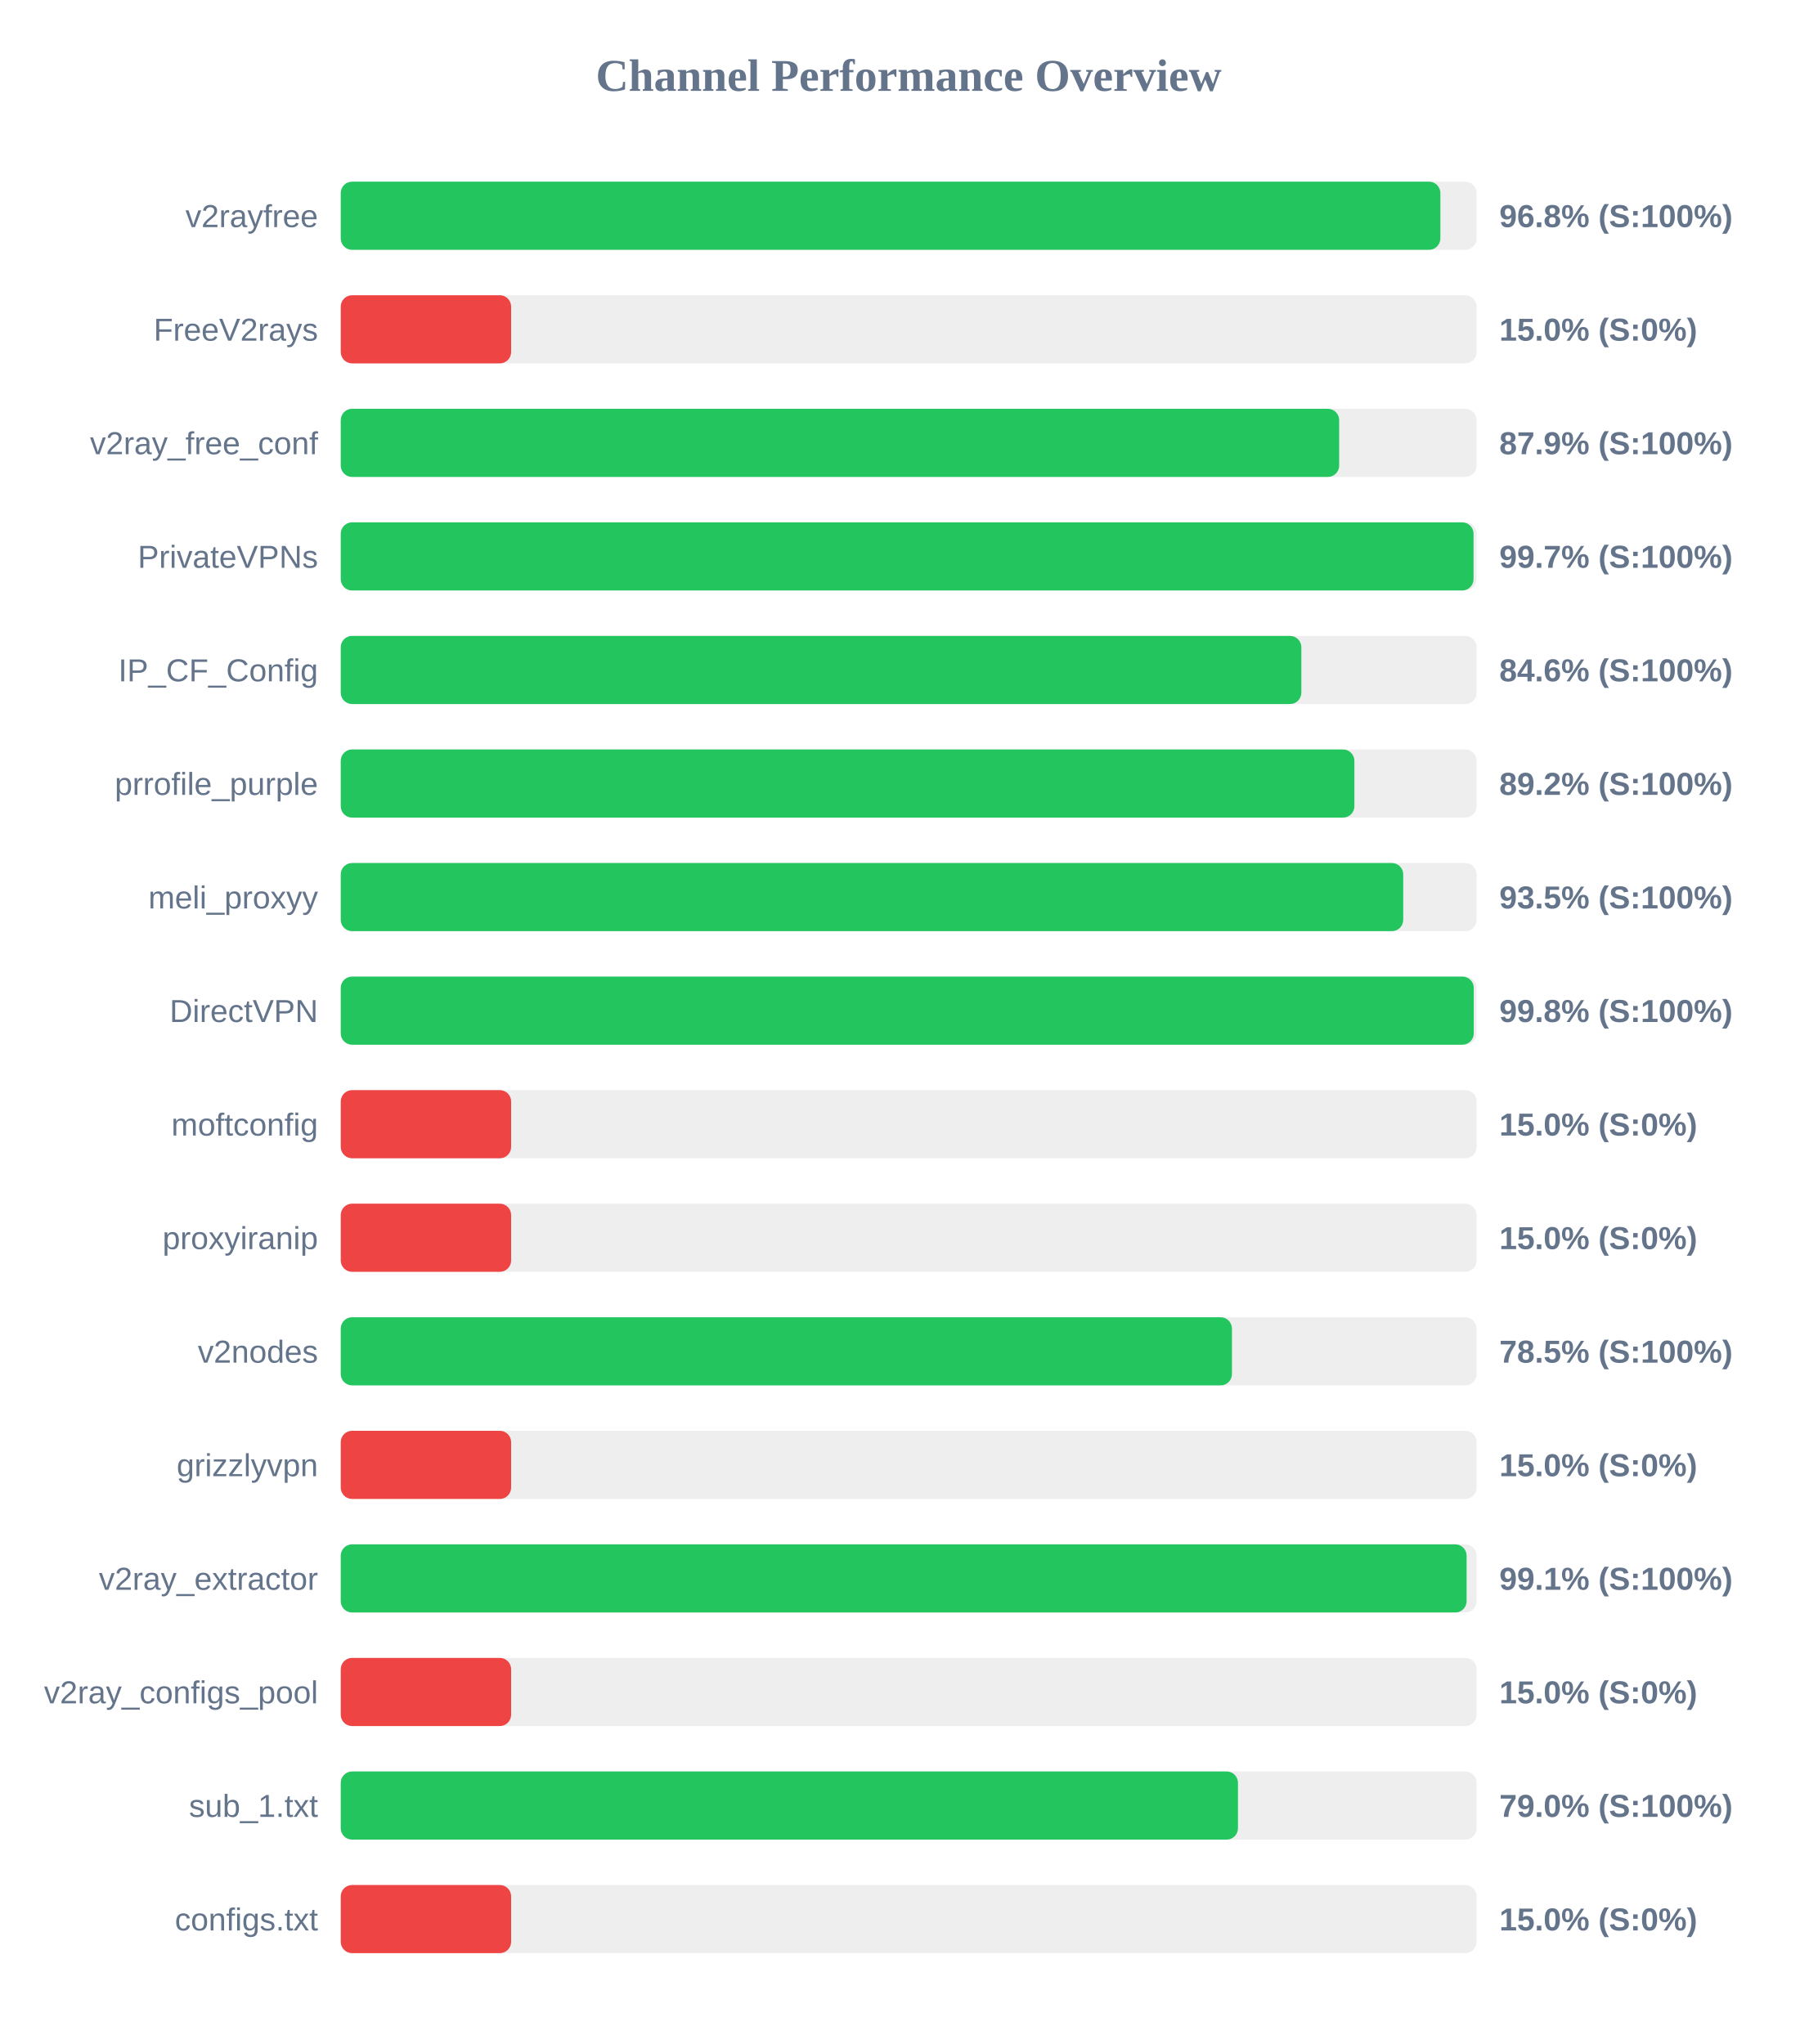
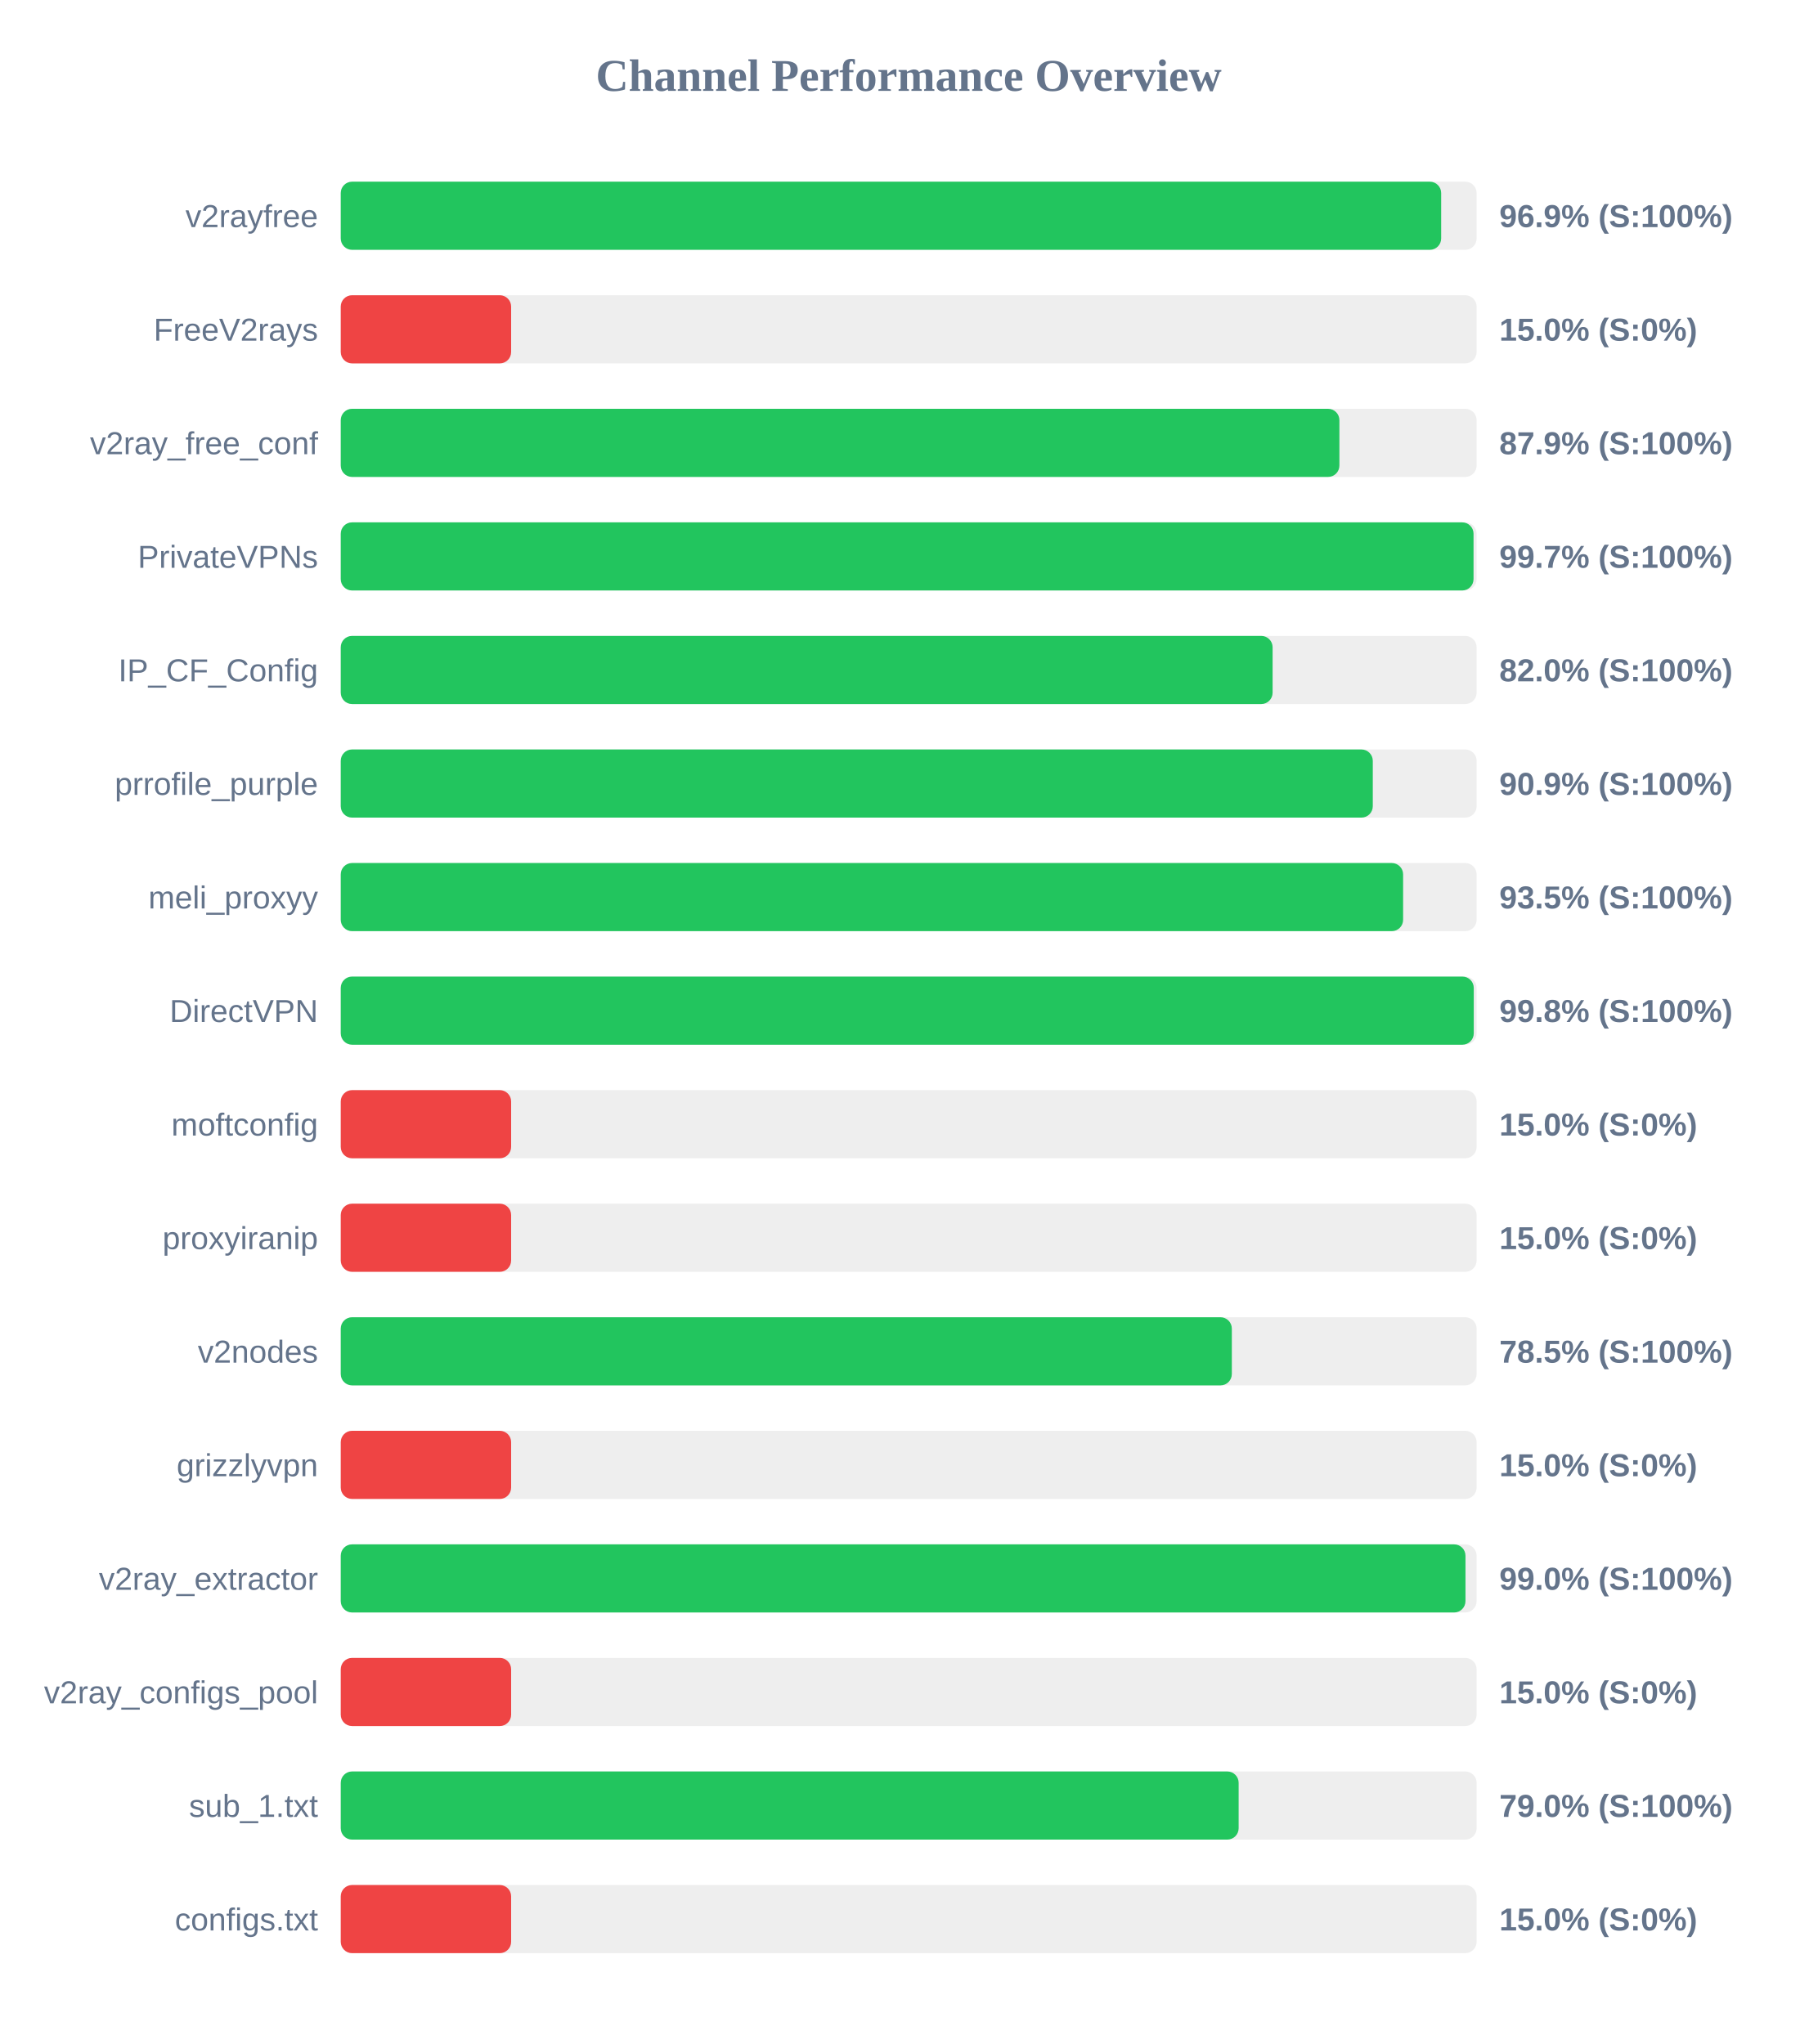
<svg xmlns="http://www.w3.org/2000/svg" width="800" height="900" version="1.1">
  <style>
        .row { font: 14px Arial; fill: #64748b; }
        .score { font: bold 14px Arial; fill: #64748b; }
    </style>
  <text x="400" y="40" text-anchor="middle" font-size="20px" font-weight="bold" fill="#64748b">Channel Performance Overview</text>
  <rect x="150" y="80" width="500" height="30" fill="#eee" rx="5" />
-   <rect x="150" y="80" width="484.05" height="30" fill="#22c55e" rx="5" />
+   <rect x="150" y="80" width="484.4" height="30" fill="#22c55e" rx="5" />
  <text x="140" y="100" text-anchor="end" class="row">v2rayfree</text>
-   <text x="660" y="100" text-anchor="start" class="score">96.8% (S:100%)</text>
+   <text x="660" y="100" text-anchor="start" class="score">96.9% (S:100%)</text>
  <rect x="150" y="130" width="500" height="30" fill="#eee" rx="5" />
  <rect x="150" y="130" width="75.0" height="30" fill="#ef4444" rx="5" />
  <text x="140" y="150" text-anchor="end" class="row">FreeV2rays</text>
  <text x="660" y="150" text-anchor="start" class="score">15.0% (S:0%)</text>
  <rect x="150" y="180" width="500" height="30" fill="#eee" rx="5" />
-   <rect x="150" y="180" width="439.5" height="30" fill="#22c55e" rx="5" />
+   <rect x="150" y="180" width="439.6" height="30" fill="#22c55e" rx="5" />
  <text x="140" y="200" text-anchor="end" class="row">v2ray_free_conf</text>
  <text x="660" y="200" text-anchor="start" class="score">87.9% (S:100%)</text>
  <rect x="150" y="230" width="500" height="30" fill="#eee" rx="5" />
  <rect x="150" y="230" width="498.65" height="30" fill="#22c55e" rx="5" />
  <text x="140" y="250" text-anchor="end" class="row">PrivateVPNs</text>
  <text x="660" y="250" text-anchor="start" class="score">99.7% (S:100%)</text>
  <rect x="150" y="280" width="500" height="30" fill="#eee" rx="5" />
-   <rect x="150" y="280" width="422.85" height="30" fill="#22c55e" rx="5" />
+   <rect x="150" y="280" width="410.2" height="30" fill="#22c55e" rx="5" />
  <text x="140" y="300" text-anchor="end" class="row">IP_CF_Config</text>
-   <text x="660" y="300" text-anchor="start" class="score">84.6% (S:100%)</text>
+   <text x="660" y="300" text-anchor="start" class="score">82.0% (S:100%)</text>
  <rect x="150" y="330" width="500" height="30" fill="#eee" rx="5" />
-   <rect x="150" y="330" width="446.2" height="30" fill="#22c55e" rx="5" />
+   <rect x="150" y="330" width="454.3" height="30" fill="#22c55e" rx="5" />
  <text x="140" y="350" text-anchor="end" class="row">prrofile_purple</text>
-   <text x="660" y="350" text-anchor="start" class="score">89.2% (S:100%)</text>
+   <text x="660" y="350" text-anchor="start" class="score">90.9% (S:100%)</text>
  <rect x="150" y="380" width="500" height="30" fill="#eee" rx="5" />
-   <rect x="150" y="380" width="467.7" height="30" fill="#22c55e" rx="5" />
+   <rect x="150" y="380" width="467.65" height="30" fill="#22c55e" rx="5" />
  <text x="140" y="400" text-anchor="end" class="row">meli_proxyy</text>
  <text x="660" y="400" text-anchor="start" class="score">93.5% (S:100%)</text>
  <rect x="150" y="430" width="500" height="30" fill="#eee" rx="5" />
  <rect x="150" y="430" width="498.75" height="30" fill="#22c55e" rx="5" />
  <text x="140" y="450" text-anchor="end" class="row">DirectVPN</text>
  <text x="660" y="450" text-anchor="start" class="score">99.8% (S:100%)</text>
  <rect x="150" y="480" width="500" height="30" fill="#eee" rx="5" />
  <rect x="150" y="480" width="75.0" height="30" fill="#ef4444" rx="5" />
  <text x="140" y="500" text-anchor="end" class="row">moftconfig</text>
  <text x="660" y="500" text-anchor="start" class="score">15.0% (S:0%)</text>
  <rect x="150" y="530" width="500" height="30" fill="#eee" rx="5" />
  <rect x="150" y="530" width="75.0" height="30" fill="#ef4444" rx="5" />
  <text x="140" y="550" text-anchor="end" class="row">proxyiranip</text>
  <text x="660" y="550" text-anchor="start" class="score">15.0% (S:0%)</text>
  <rect x="150" y="580" width="500" height="30" fill="#eee" rx="5" />
-   <rect x="150" y="580" width="392.3" height="30" fill="#22c55e" rx="5" />
+   <rect x="150" y="580" width="392.25" height="30" fill="#22c55e" rx="5" />
  <text x="140" y="600" text-anchor="end" class="row">v2nodes</text>
  <text x="660" y="600" text-anchor="start" class="score">78.5% (S:100%)</text>
  <rect x="150" y="630" width="500" height="30" fill="#eee" rx="5" />
  <rect x="150" y="630" width="75.0" height="30" fill="#ef4444" rx="5" />
  <text x="140" y="650" text-anchor="end" class="row">grizzlyvpn</text>
  <text x="660" y="650" text-anchor="start" class="score">15.0% (S:0%)</text>
  <rect x="150" y="680" width="500" height="30" fill="#eee" rx="5" />
-   <rect x="150" y="680" width="495.6" height="30" fill="#22c55e" rx="5" />
+   <rect x="150" y="680" width="495.1" height="30" fill="#22c55e" rx="5" />
  <text x="140" y="700" text-anchor="end" class="row">v2ray_extractor</text>
-   <text x="660" y="700" text-anchor="start" class="score">99.1% (S:100%)</text>
+   <text x="660" y="700" text-anchor="start" class="score">99.0% (S:100%)</text>
  <rect x="150" y="730" width="500" height="30" fill="#eee" rx="5" />
  <rect x="150" y="730" width="75.0" height="30" fill="#ef4444" rx="5" />
  <text x="140" y="750" text-anchor="end" class="row">v2ray_configs_pool</text>
  <text x="660" y="750" text-anchor="start" class="score">15.0% (S:0%)</text>
  <rect x="150" y="780" width="500" height="30" fill="#eee" rx="5" />
-   <rect x="150" y="780" width="394.95" height="30" fill="#22c55e" rx="5" />
+   <rect x="150" y="780" width="395.25" height="30" fill="#22c55e" rx="5" />
  <text x="140" y="800" text-anchor="end" class="row">sub_1.txt</text>
  <text x="660" y="800" text-anchor="start" class="score">79.0% (S:100%)</text>
  <rect x="150" y="830" width="500" height="30" fill="#eee" rx="5" />
  <rect x="150" y="830" width="75.0" height="30" fill="#ef4444" rx="5" />
  <text x="140" y="850" text-anchor="end" class="row">configs.txt</text>
  <text x="660" y="850" text-anchor="start" class="score">15.0% (S:0%)</text>
</svg>
